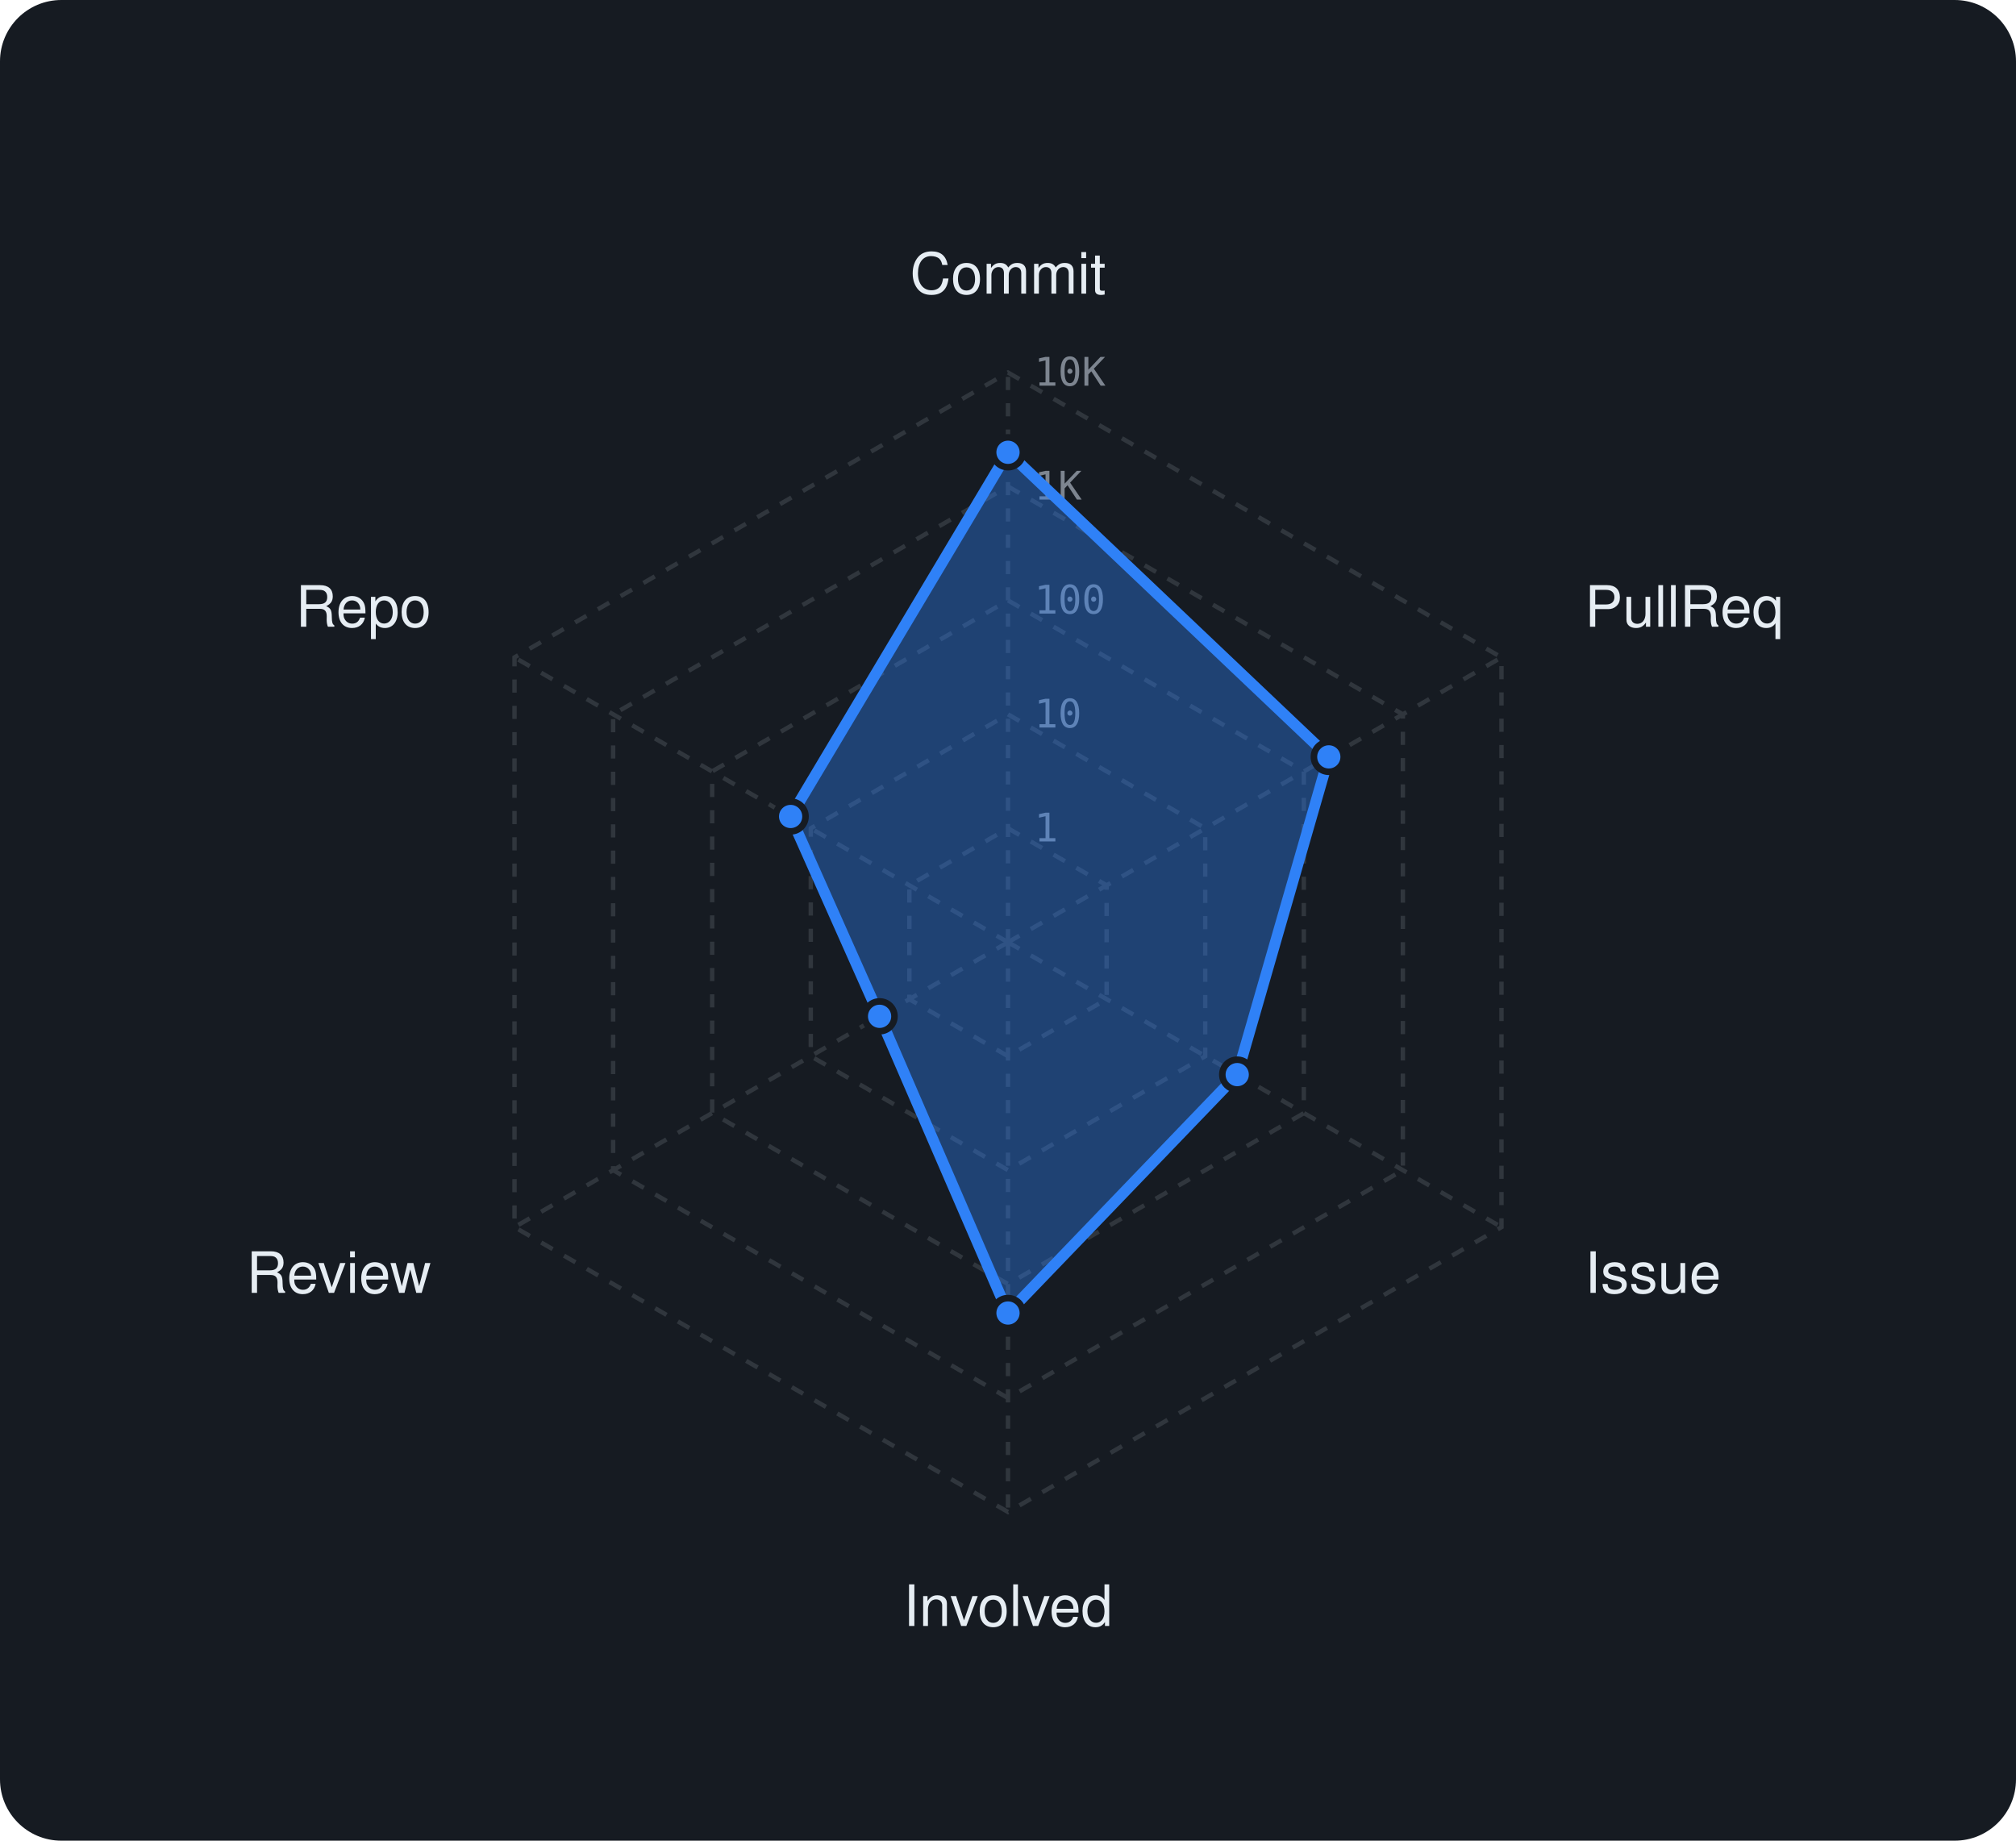
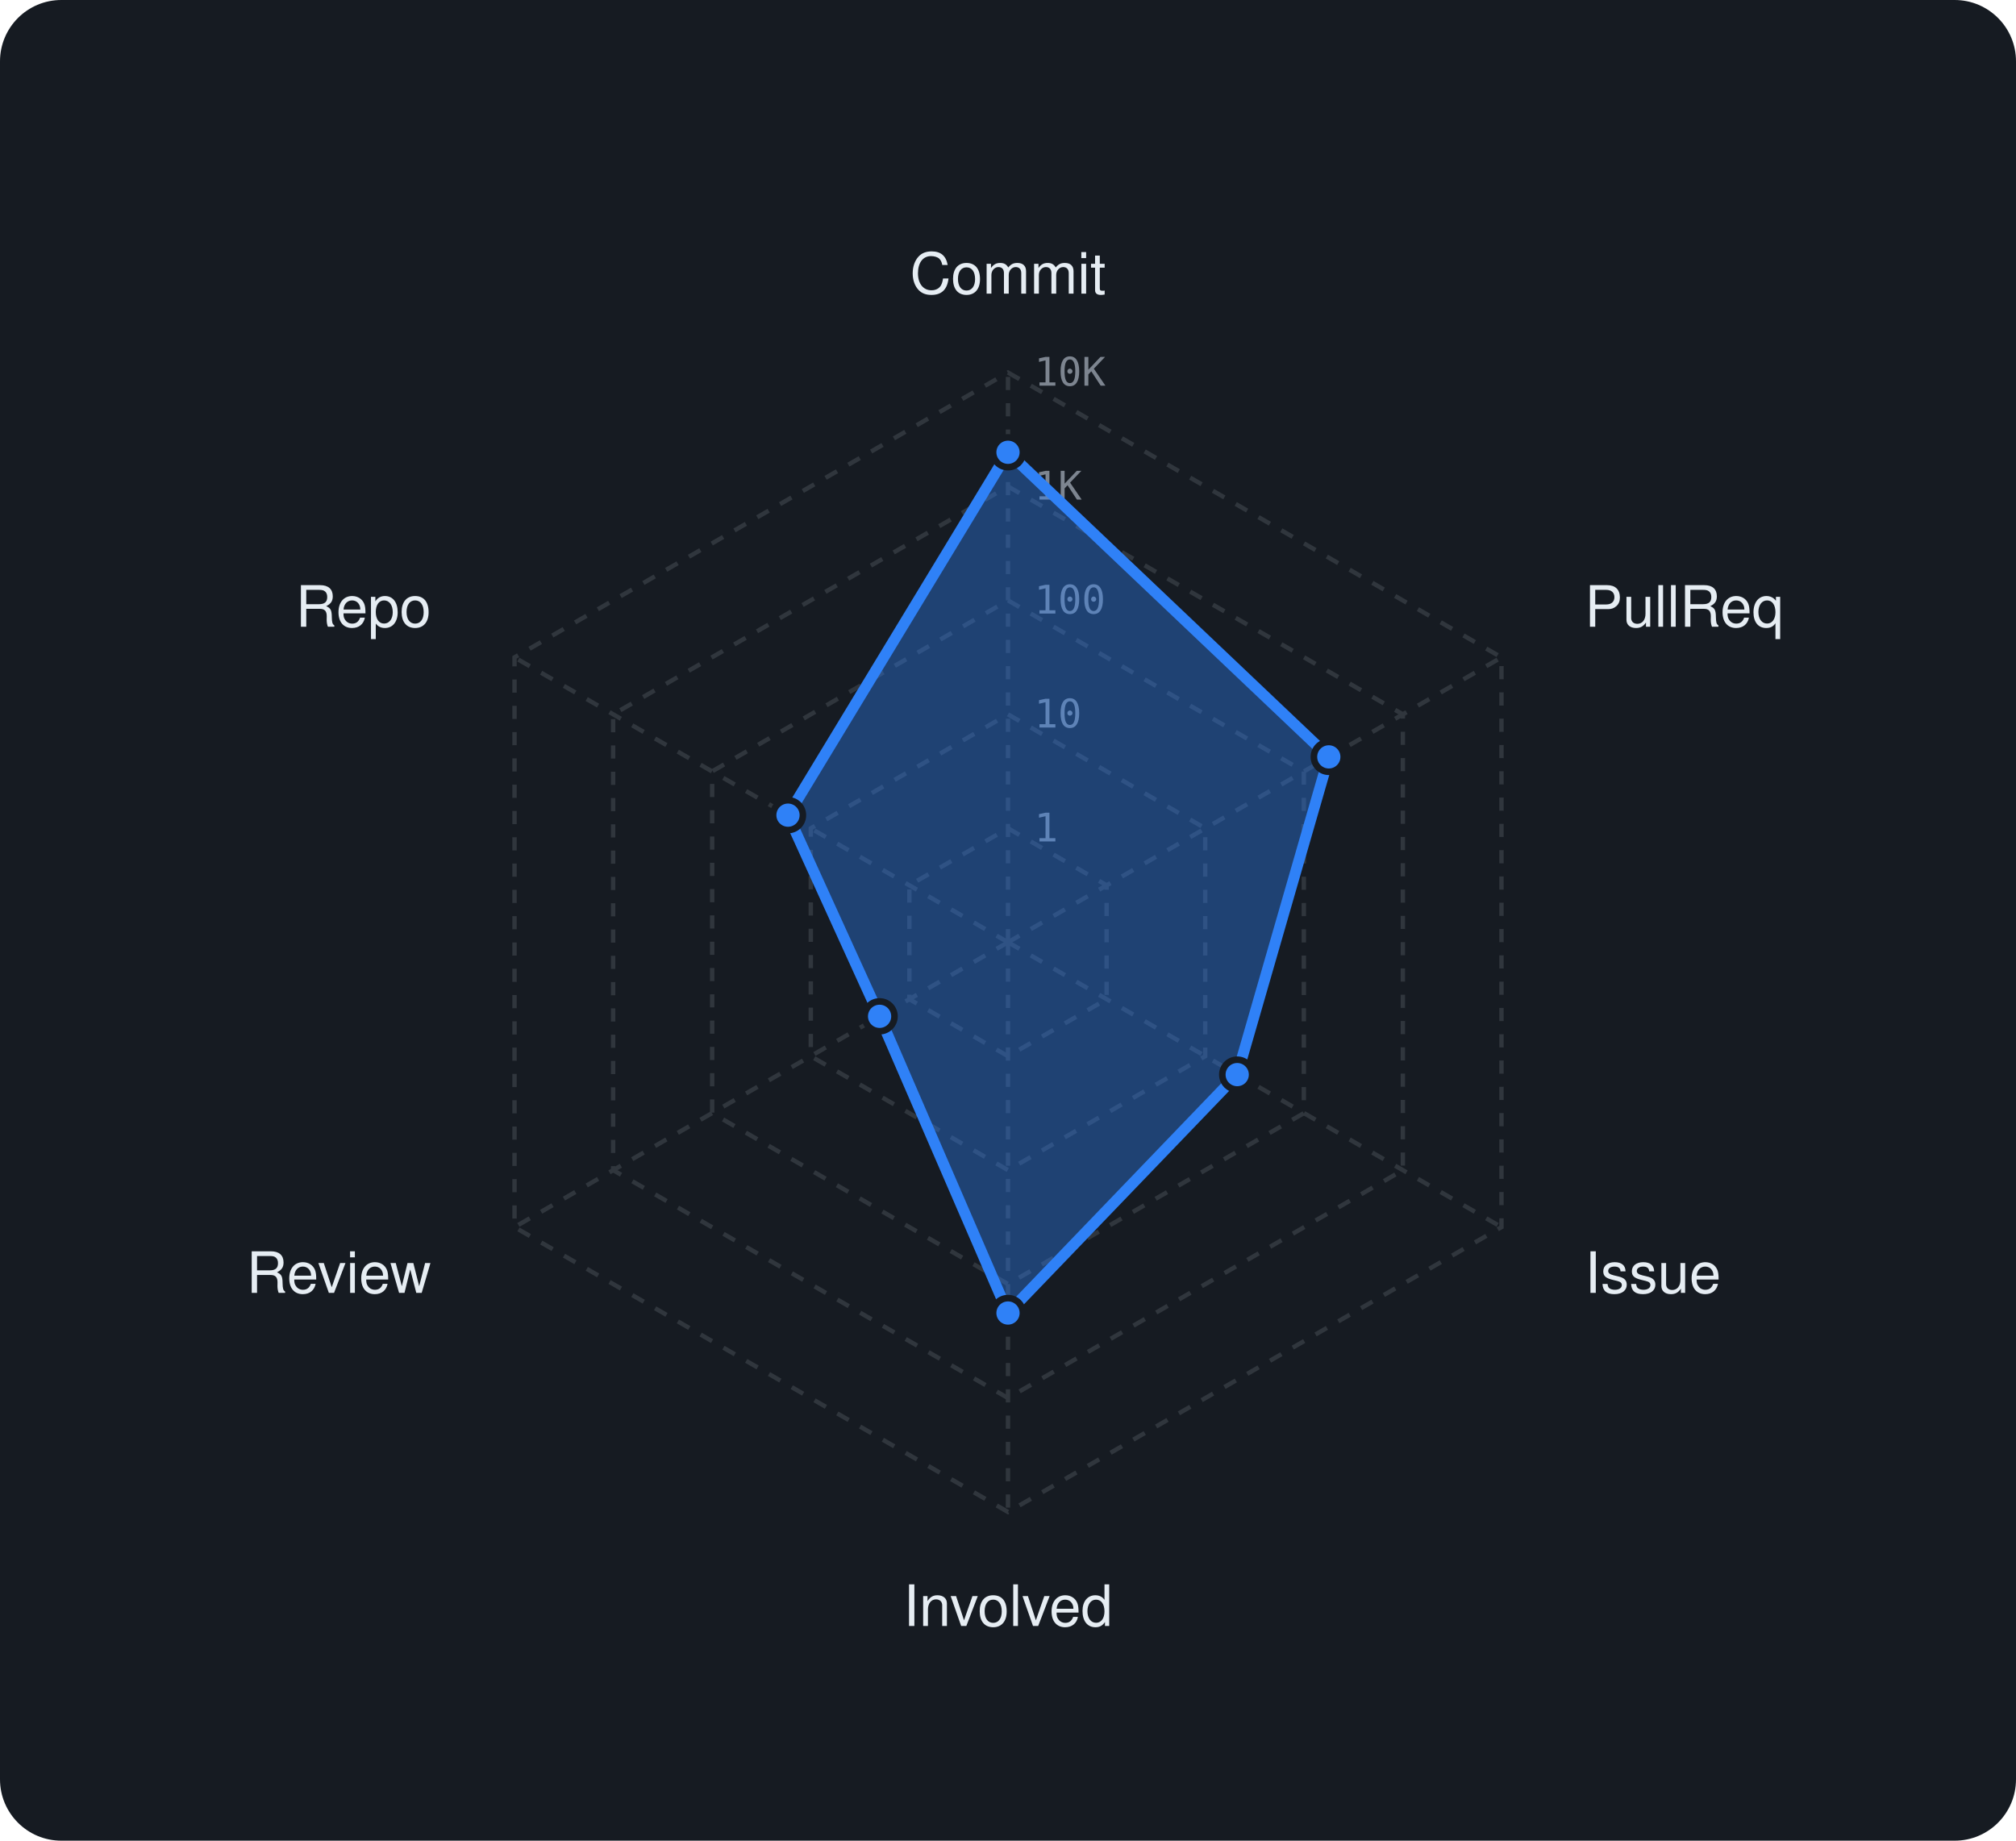
<svg xmlns="http://www.w3.org/2000/svg" viewBox="0 0 460 420" width="460" height="420" font-family="-apple-system,BlinkMacSystemFont,'Segoe UI',Helvetica,Arial,sans-serif">
  <rect width="460" height="420" rx="14" fill="#161b22" />
  <polygon points="230,189 252.5,202 252.5,228 230,241 207.5,228 207.5,202" fill="none" stroke="#30363d" stroke-width="1" stroke-dasharray="3 3" />
  <polygon points="230,163 275,189 275,241 230,267 185,241 185,189" fill="none" stroke="#30363d" stroke-width="1" stroke-dasharray="3 3" />
  <polygon points="230,137 297.5,176 297.5,254 230,293 162.5,254 162.5,176" fill="none" stroke="#30363d" stroke-width="1" stroke-dasharray="3 3" />
  <polygon points="230,111 320.1,163 320.1,267 230,319 139.9,267 139.9,163" fill="none" stroke="#30363d" stroke-width="1" stroke-dasharray="3 3" />
  <polygon points="230,85 342.6,150 342.6,280 230,345 117.4,280 117.4,150" fill="none" stroke="#30363d" stroke-width="1" stroke-dasharray="3 3" />
  <line x1="230" y1="215" x2="230" y2="85" stroke="#30363d" stroke-width="1" stroke-dasharray="3 3" />
  <line x1="230" y1="215" x2="342.6" y2="150" stroke="#30363d" stroke-width="1" stroke-dasharray="3 3" />
  <line x1="230" y1="215" x2="342.6" y2="280" stroke="#30363d" stroke-width="1" stroke-dasharray="3 3" />
  <line x1="230" y1="215" x2="230" y2="345" stroke="#30363d" stroke-width="1" stroke-dasharray="3 3" />
  <line x1="230" y1="215" x2="117.4" y2="280" stroke="#30363d" stroke-width="1" stroke-dasharray="3 3" />
  <line x1="230" y1="215" x2="117.4" y2="150" stroke="#30363d" stroke-width="1" stroke-dasharray="3 3" />
  <text x="236" y="192.0" font-size="9" font-family="monospace" fill="#7d8590">1</text>
  <text x="236" y="166.0" font-size="9" font-family="monospace" fill="#7d8590">10</text>
  <text x="236" y="140.0" font-size="9" font-family="monospace" fill="#7d8590">100</text>
  <text x="236" y="114.0" font-size="9" font-family="monospace" fill="#7d8590">1K</text>
  <text x="236" y="88.0" font-size="9" font-family="monospace" fill="#7d8590">10K</text>
  <text x="230.0" y="67.0" text-anchor="middle" font-size="13" fill="#e6edf3">Commit</text>
  <text x="361.6" y="143.0" text-anchor="start" font-size="13" fill="#e6edf3">PullReq</text>
  <text x="361.6" y="295.0" text-anchor="start" font-size="13" fill="#e6edf3">Issue</text>
  <text x="230.0" y="371.0" text-anchor="middle" font-size="13" fill="#e6edf3">Involved</text>
  <text x="98.4" y="295.0" text-anchor="end" font-size="13" fill="#e6edf3">Review</text>
  <text x="98.4" y="143.0" text-anchor="end" font-size="13" fill="#e6edf3">Repo</text>
-   <polygon points="230,103.2 303.2,172.7 282.3,245.2 230,299.6 200.7,231.9 180.4,186.3" fill="rgba(47,129,247,0.38)" stroke="#2f81f7" stroke-width="2.5" stroke-linejoin="round" />
+   <polygon points="230,103.2 303.2,172.7 282.3,245.2 230,299.6 200.7,231.9 179.8,186" fill="rgba(47,129,247,0.38)" stroke="#2f81f7" stroke-width="2.5" stroke-linejoin="round" />
  <circle cx="230" cy="103.2" r="3.4" fill="#2f81f7" stroke="#161b22" stroke-width="1.5" />
  <circle cx="303.2" cy="172.7" r="3.4" fill="#2f81f7" stroke="#161b22" stroke-width="1.5" />
  <circle cx="282.3" cy="245.2" r="3.4" fill="#2f81f7" stroke="#161b22" stroke-width="1.5" />
  <circle cx="230" cy="299.6" r="3.4" fill="#2f81f7" stroke="#161b22" stroke-width="1.5" />
  <circle cx="200.7" cy="231.9" r="3.4" fill="#2f81f7" stroke="#161b22" stroke-width="1.5" />
-   <circle cx="180.4" cy="186.3" r="3.4" fill="#2f81f7" stroke="#161b22" stroke-width="1.5" />
+   <circle cx="179.8" cy="186" r="3.4" fill="#2f81f7" stroke="#161b22" stroke-width="1.5" />
</svg>
